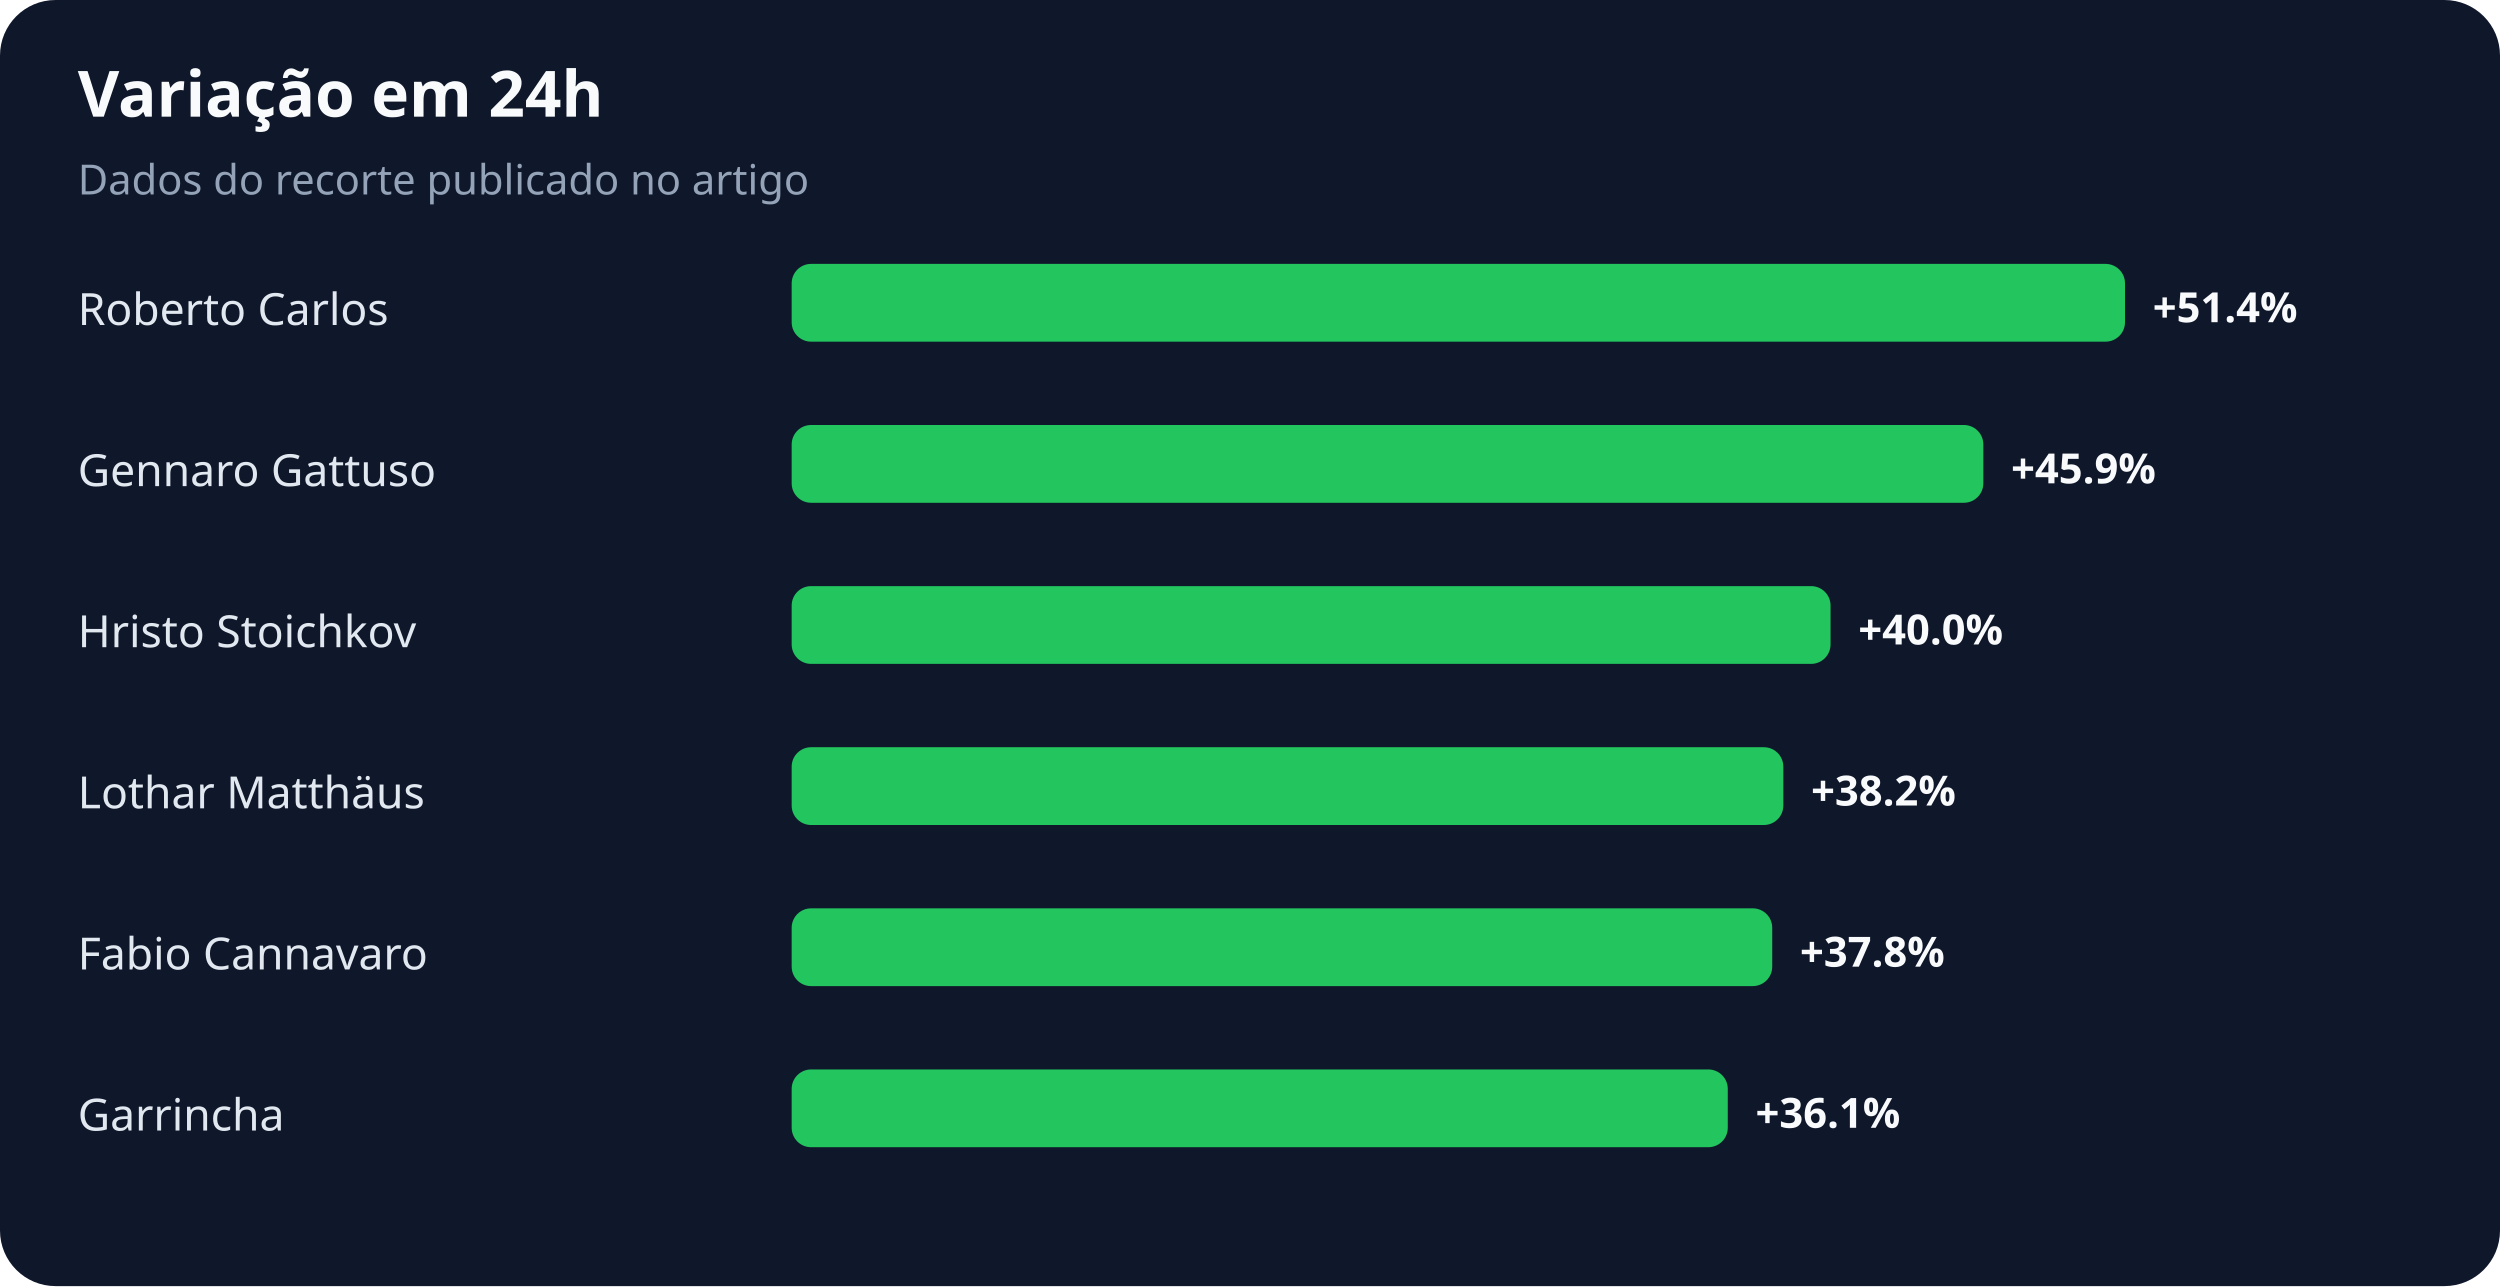
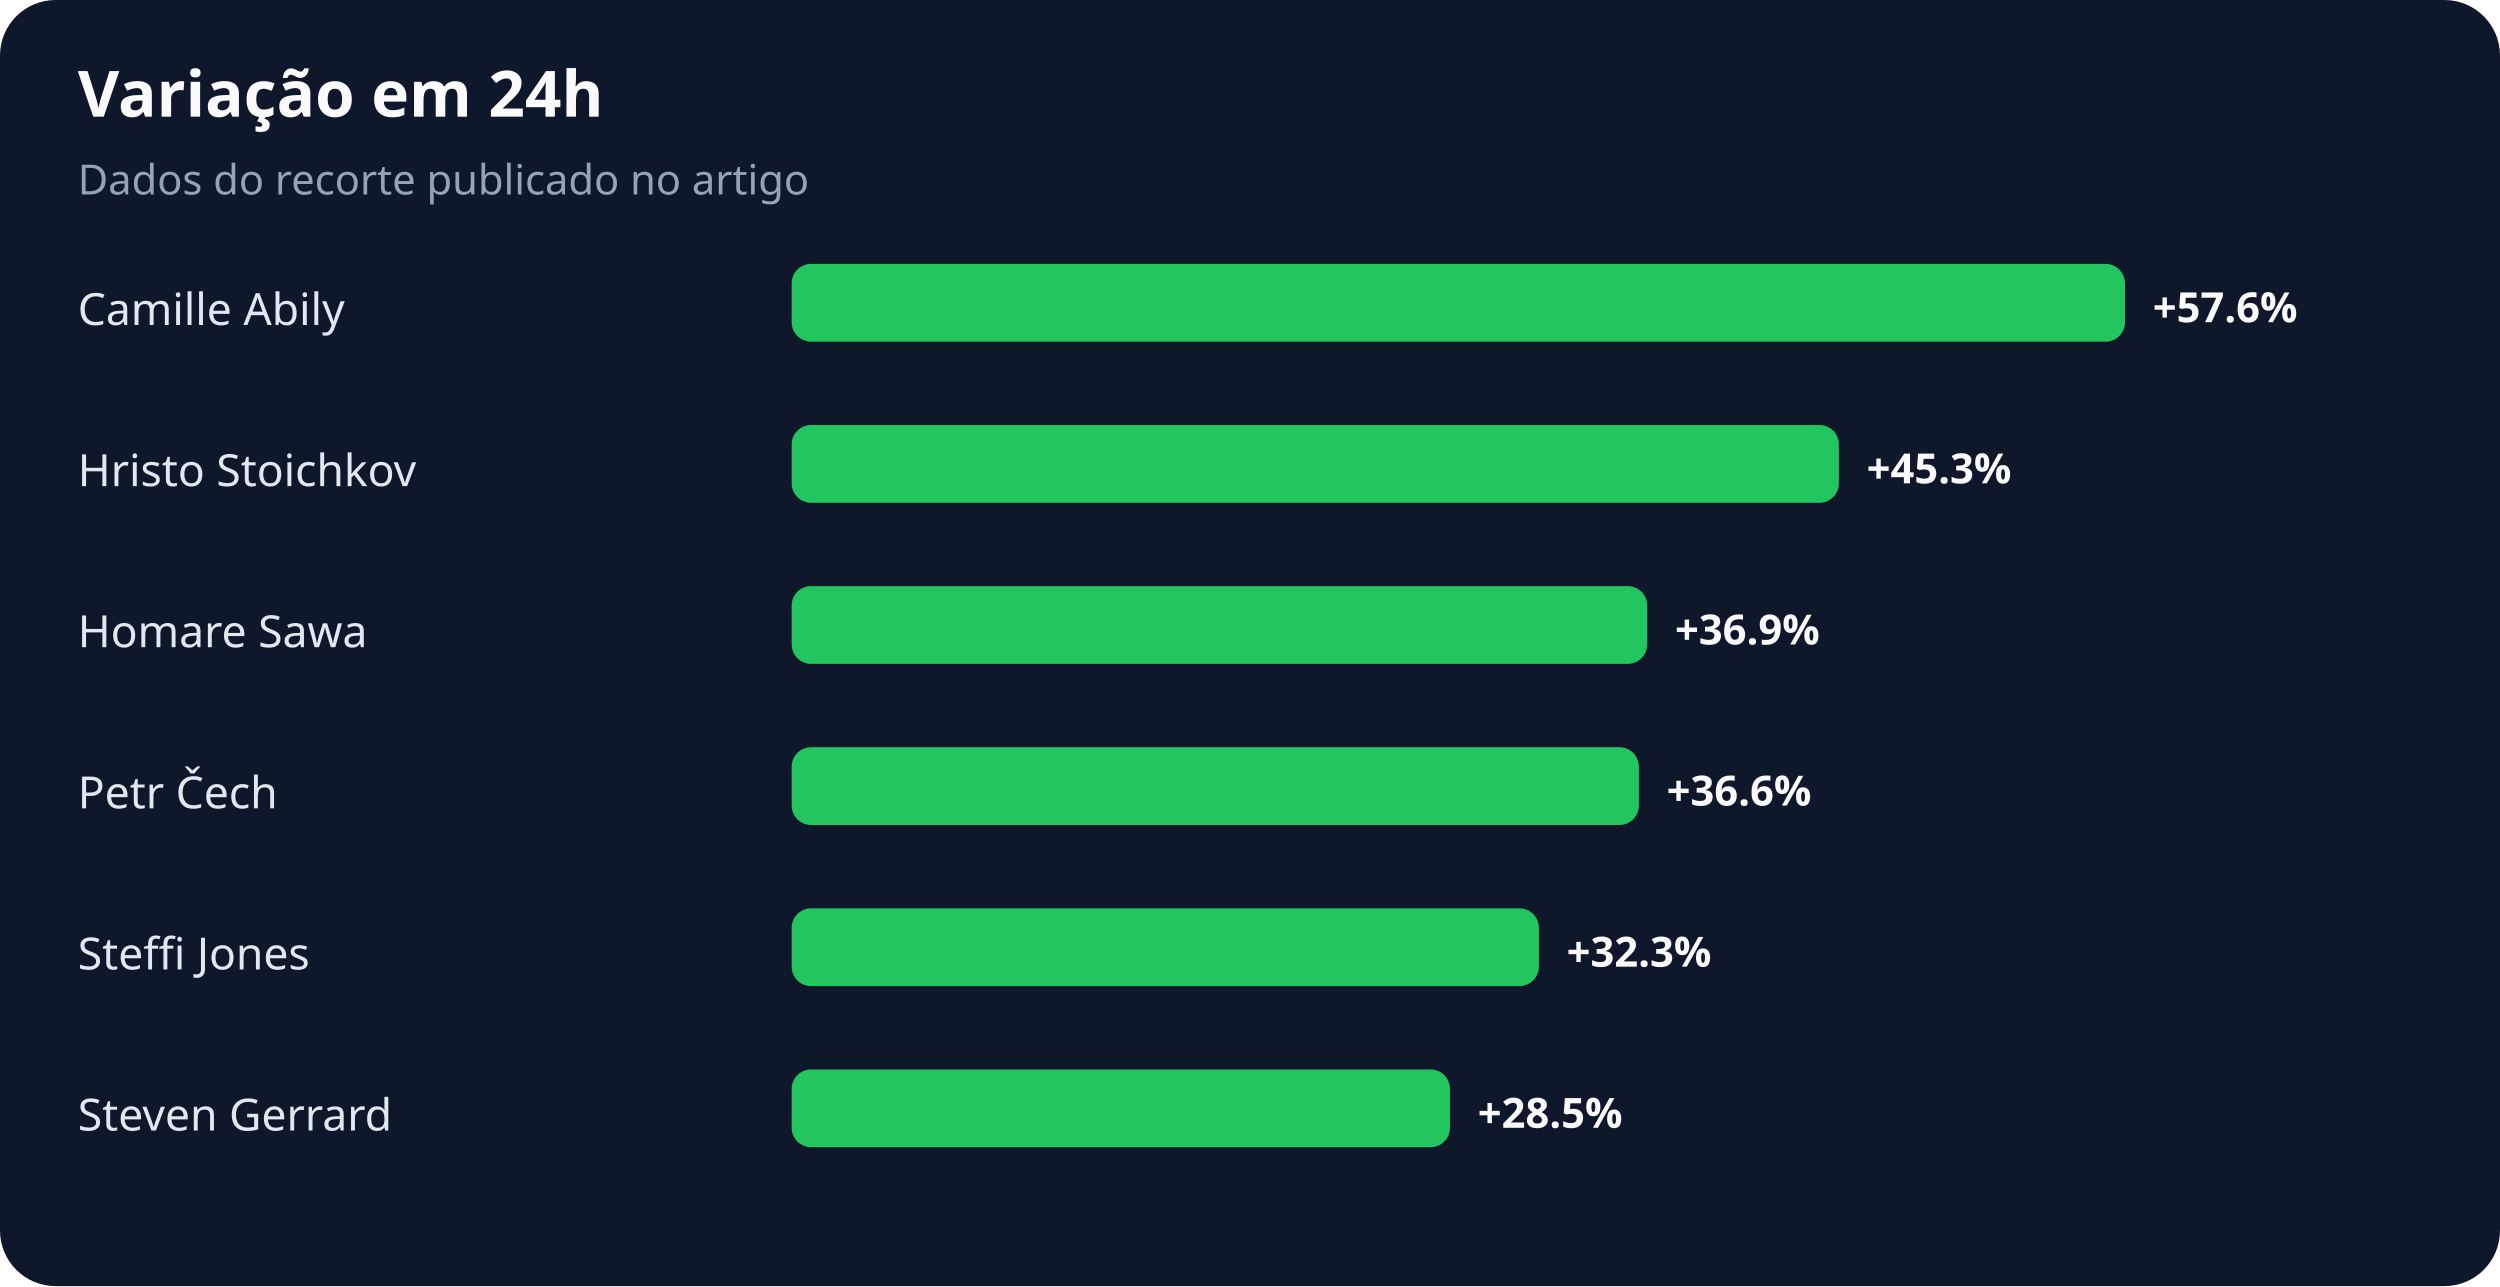
<svg xmlns="http://www.w3.org/2000/svg" width="900" height="463" viewBox="0 0 900 463" role="img" aria-labelledby="title desc">
  <rect width="100%" height="100%" rx="20" fill="#0f172a" />
  <text x="28" y="42" fill="#f8fafc" font-family="system-ui,sans-serif" font-size="23" font-weight="700">Variação em 24h</text>
  <text x="28" y="70" fill="#94a3b8" font-family="system-ui,sans-serif" font-size="15">Dados do recorte publicado no artigo</text>
-   <text x="28" y="117" fill="#e2e8f0" font-family="system-ui,sans-serif" font-size="16">Roberto Carlos</text>
+   <text x="28" y="117" fill="#e2e8f0" font-family="system-ui,sans-serif" font-size="16">Camille Abily</text>
  <rect x="285" y="95" width="480" height="28" rx="7" fill="#22c55e" />
-   <text x="775" y="116" fill="#f8fafc" font-family="system-ui,sans-serif" font-size="15" font-weight="700">+51.4%</text>
-   <text x="28" y="175" fill="#e2e8f0" font-family="system-ui,sans-serif" font-size="16">Gennaro Gattuso</text>
-   <rect x="285" y="153" width="429" height="28" rx="7" fill="#22c55e" />
-   <text x="724" y="174" fill="#f8fafc" font-family="system-ui,sans-serif" font-size="15" font-weight="700">+45.9%</text>
-   <text x="28" y="233" fill="#e2e8f0" font-family="system-ui,sans-serif" font-size="16">Hristo Stoichkov</text>
-   <rect x="285" y="211" width="374" height="28" rx="7" fill="#22c55e" />
-   <text x="669" y="232" fill="#f8fafc" font-family="system-ui,sans-serif" font-size="15" font-weight="700">+40.0%</text>
-   <text x="28" y="291" fill="#e2e8f0" font-family="system-ui,sans-serif" font-size="16">Lothar Matthäus</text>
-   <rect x="285" y="269" width="357" height="28" rx="7" fill="#22c55e" />
-   <text x="652" y="290" fill="#f8fafc" font-family="system-ui,sans-serif" font-size="15" font-weight="700">+38.2%</text>
-   <text x="28" y="349" fill="#e2e8f0" font-family="system-ui,sans-serif" font-size="16">Fabio Cannavaro</text>
-   <rect x="285" y="327" width="353" height="28" rx="7" fill="#22c55e" />
-   <text x="648" y="348" fill="#f8fafc" font-family="system-ui,sans-serif" font-size="15" font-weight="700">+37.8%</text>
-   <text x="28" y="407" fill="#e2e8f0" font-family="system-ui,sans-serif" font-size="16">Garrincha</text>
-   <rect x="285" y="385" width="337" height="28" rx="7" fill="#22c55e" />
-   <text x="632" y="406" fill="#f8fafc" font-family="system-ui,sans-serif" font-size="15" font-weight="700">+36.1%</text>
+   <text x="775" y="116" fill="#f8fafc" font-family="system-ui,sans-serif" font-size="15" font-weight="700">+57.6%</text>
+   <text x="28" y="175" fill="#e2e8f0" font-family="system-ui,sans-serif" font-size="16">Hristo Stoichkov</text>
+   <rect x="285" y="153" width="377" height="28" rx="7" fill="#22c55e" />
+   <text x="672" y="174" fill="#f8fafc" font-family="system-ui,sans-serif" font-size="15" font-weight="700">+45.3%</text>
+   <text x="28" y="233" fill="#e2e8f0" font-family="system-ui,sans-serif" font-size="16">Homare Sawa</text>
+   <rect x="285" y="211" width="308" height="28" rx="7" fill="#22c55e" />
+   <text x="603" y="232" fill="#f8fafc" font-family="system-ui,sans-serif" font-size="15" font-weight="700">+36.9%</text>
+   <text x="28" y="291" fill="#e2e8f0" font-family="system-ui,sans-serif" font-size="16">Petr Čech</text>
+   <rect x="285" y="269" width="305" height="28" rx="7" fill="#22c55e" />
+   <text x="600" y="290" fill="#f8fafc" font-family="system-ui,sans-serif" font-size="15" font-weight="700">+36.6%</text>
+   <text x="28" y="349" fill="#e2e8f0" font-family="system-ui,sans-serif" font-size="16">Steffi Jones</text>
+   <rect x="285" y="327" width="269" height="28" rx="7" fill="#22c55e" />
+   <text x="564" y="348" fill="#f8fafc" font-family="system-ui,sans-serif" font-size="15" font-weight="700">+32.3%</text>
+   <text x="28" y="407" fill="#e2e8f0" font-family="system-ui,sans-serif" font-size="16">Steven Gerrard</text>
+   <rect x="285" y="385" width="237" height="28" rx="7" fill="#22c55e" />
+   <text x="532" y="406" fill="#f8fafc" font-family="system-ui,sans-serif" font-size="15" font-weight="700">+28.5%</text>
</svg>
